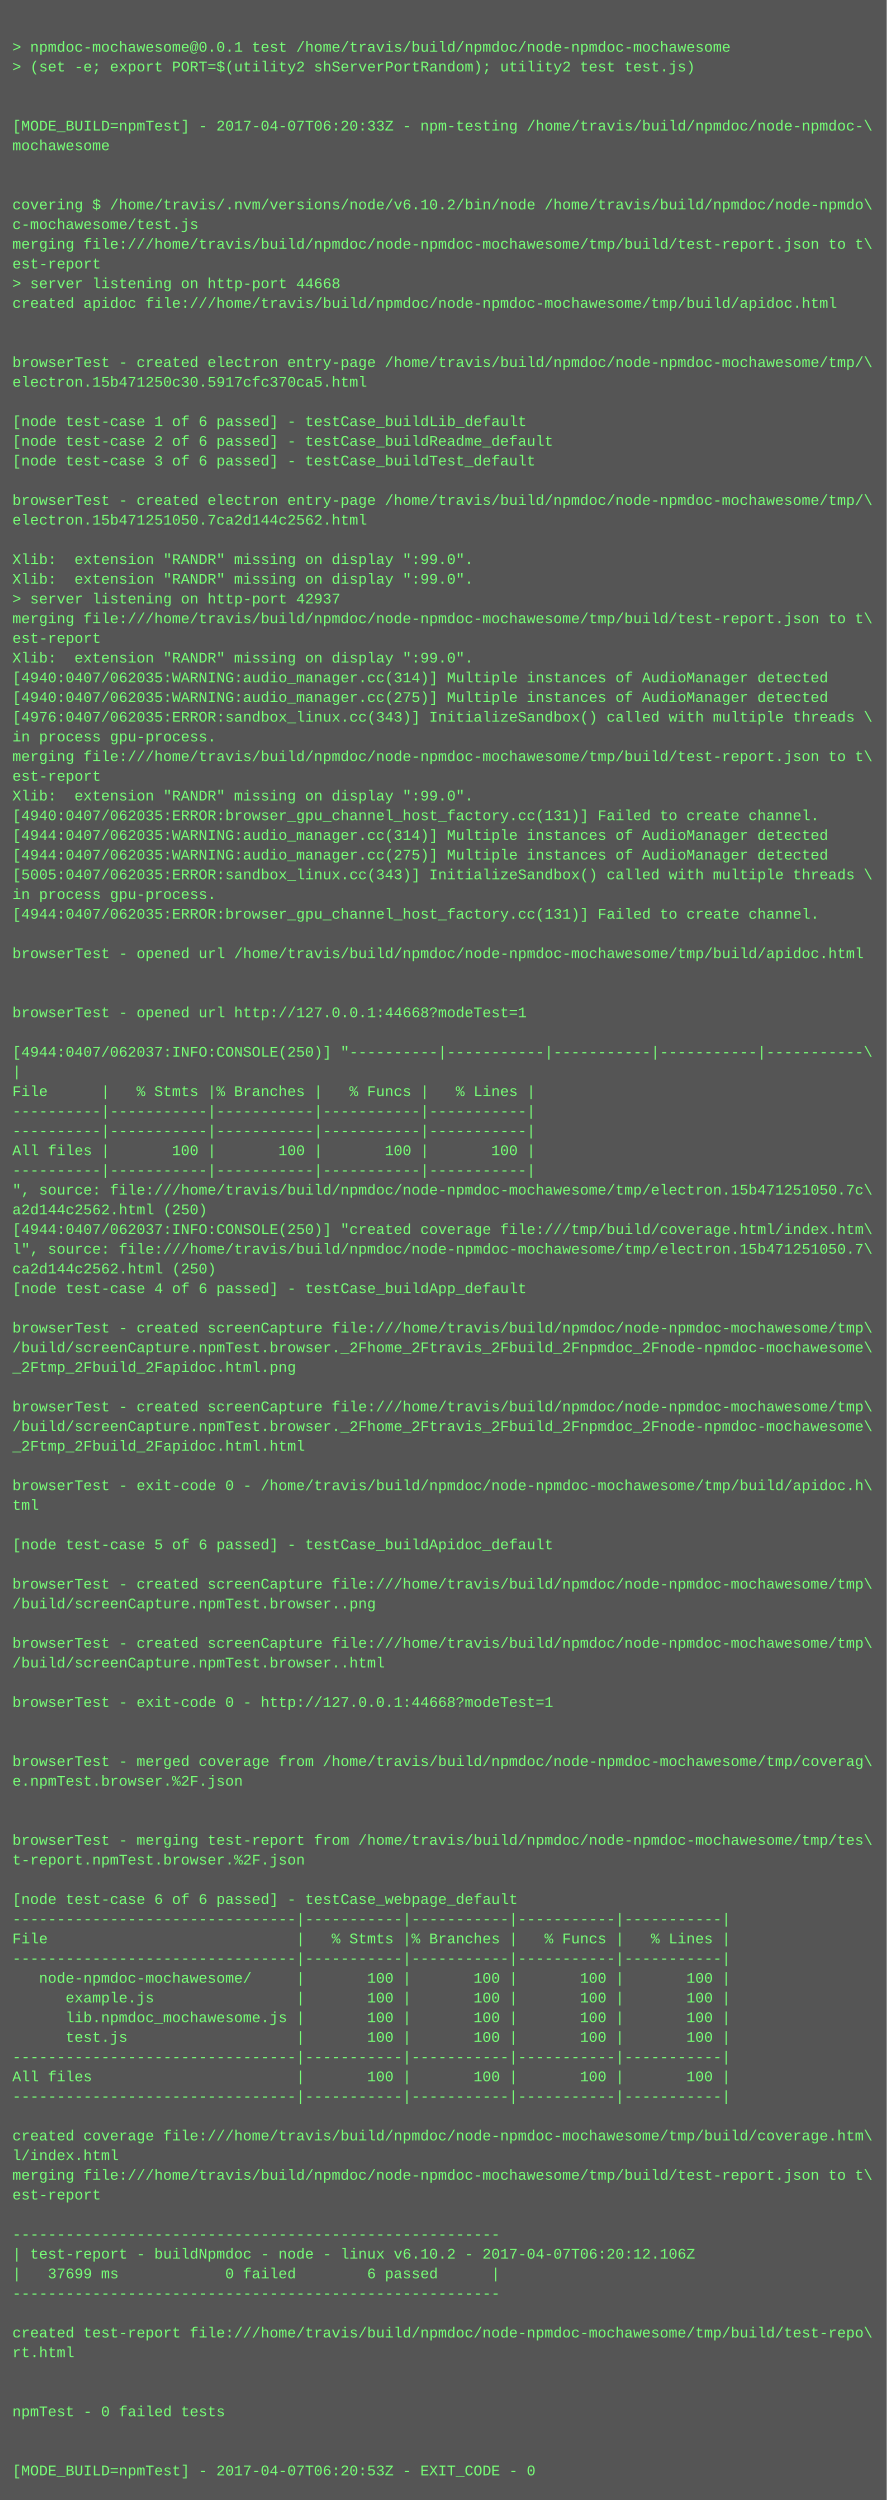
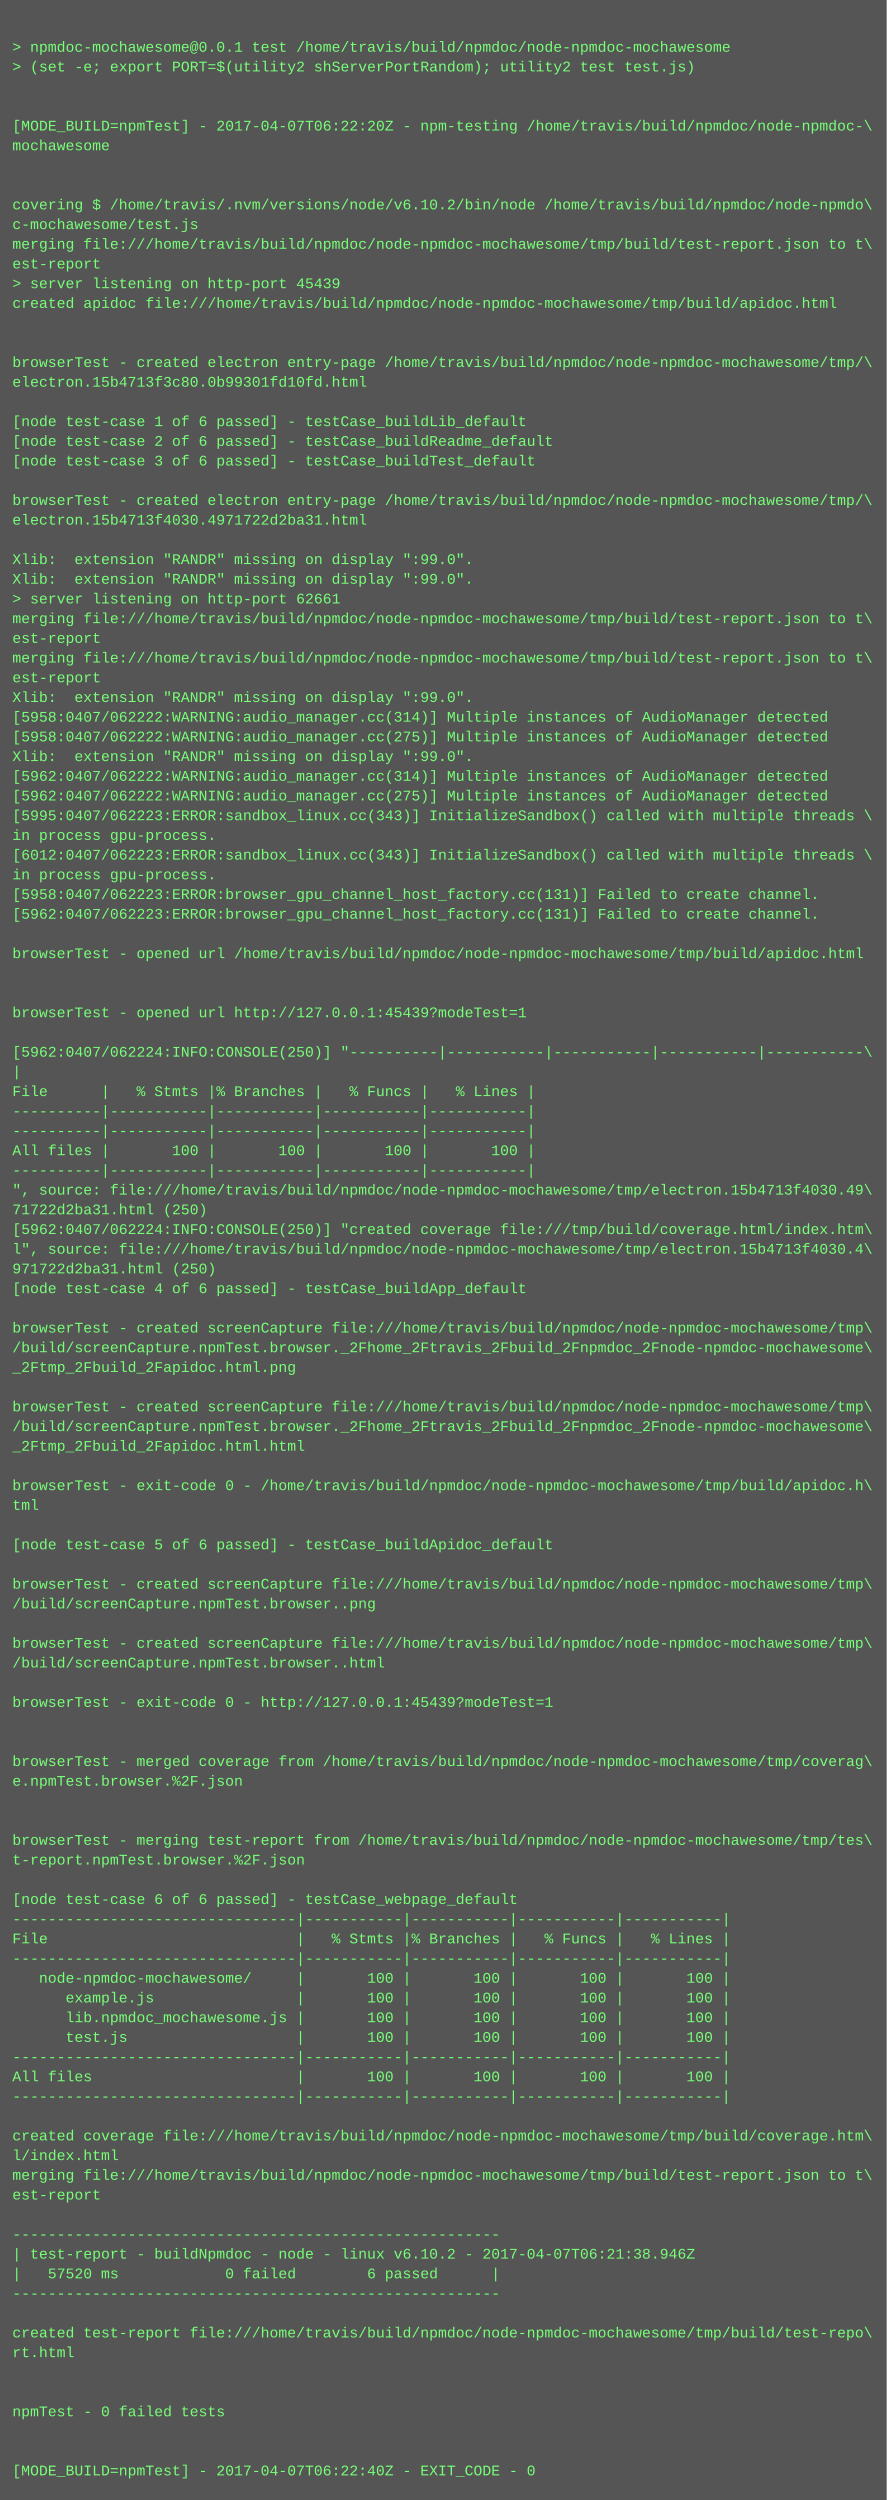
<svg xmlns="http://www.w3.org/2000/svg" height="2030" width="720">
  <rect height="2030" fill="#555" width="720" />
  <text fill="#7f7" font-family="Courier New" font-size="12" xml:space="preserve">
    <tspan x="10" y="26" />
    <tspan x="10" y="42">&gt; npmdoc-mochawesome@0.0.1 test /home/travis/build/npmdoc/node-npmdoc-mochawesome</tspan>
    <tspan x="10" y="58">&gt; (set -e; export PORT=$(utility2 shServerPortRandom); utility2 test test.js)</tspan>
    <tspan x="10" y="74" />
    <tspan x="10" y="90" />
-     <tspan x="10" y="106">[MODE_BUILD=npmTest] - 2017-04-07T06:20:33Z - npm-testing /home/travis/build/npmdoc/node-npmdoc-\</tspan>
+     <tspan x="10" y="106">[MODE_BUILD=npmTest] - 2017-04-07T06:22:20Z - npm-testing /home/travis/build/npmdoc/node-npmdoc-\</tspan>
    <tspan x="10" y="122">mochawesome</tspan>
    <tspan x="10" y="138" />
    <tspan x="10" y="154" />
    <tspan x="10" y="170">covering $ /home/travis/.nvm/versions/node/v6.10.2/bin/node /home/travis/build/npmdoc/node-npmdo\</tspan>
    <tspan x="10" y="186">c-mochawesome/test.js</tspan>
    <tspan x="10" y="202">merging file:///home/travis/build/npmdoc/node-npmdoc-mochawesome/tmp/build/test-report.json to t\</tspan>
    <tspan x="10" y="218">est-report</tspan>
-     <tspan x="10" y="234">&gt; server listening on http-port 44668</tspan>
+     <tspan x="10" y="234">&gt; server listening on http-port 45439</tspan>
    <tspan x="10" y="250">created apidoc file:///home/travis/build/npmdoc/node-npmdoc-mochawesome/tmp/build/apidoc.html</tspan>
    <tspan x="10" y="266" />
    <tspan x="10" y="282" />
    <tspan x="10" y="298">browserTest - created electron entry-page /home/travis/build/npmdoc/node-npmdoc-mochawesome/tmp/\</tspan>
-     <tspan x="10" y="314">electron.15b471250c30.5917cfc370ca5.html</tspan>
+     <tspan x="10" y="314">electron.15b4713f3c80.0b99301fd10fd.html</tspan>
    <tspan x="10" y="330" />
    <tspan x="10" y="346">[node test-case 1 of 6 passed] - testCase_buildLib_default</tspan>
    <tspan x="10" y="362">[node test-case 2 of 6 passed] - testCase_buildReadme_default</tspan>
    <tspan x="10" y="378">[node test-case 3 of 6 passed] - testCase_buildTest_default</tspan>
    <tspan x="10" y="394" />
    <tspan x="10" y="410">browserTest - created electron entry-page /home/travis/build/npmdoc/node-npmdoc-mochawesome/tmp/\</tspan>
-     <tspan x="10" y="426">electron.15b471251050.7ca2d144c2562.html</tspan>
+     <tspan x="10" y="426">electron.15b4713f4030.4971722d2ba31.html</tspan>
    <tspan x="10" y="442" />
    <tspan x="10" y="458">Xlib:  extension "RANDR" missing on display ":99.0".</tspan>
    <tspan x="10" y="474">Xlib:  extension "RANDR" missing on display ":99.0".</tspan>
-     <tspan x="10" y="490">&gt; server listening on http-port 42937</tspan>
+     <tspan x="10" y="490">&gt; server listening on http-port 62661</tspan>
    <tspan x="10" y="506">merging file:///home/travis/build/npmdoc/node-npmdoc-mochawesome/tmp/build/test-report.json to t\</tspan>
    <tspan x="10" y="522">est-report</tspan>
-     <tspan x="10" y="538">Xlib:  extension "RANDR" missing on display ":99.0".</tspan>
-     <tspan x="10" y="554">[4940:0407/062035:WARNING:audio_manager.cc(314)] Multiple instances of AudioManager detected</tspan>
-     <tspan x="10" y="570">[4940:0407/062035:WARNING:audio_manager.cc(275)] Multiple instances of AudioManager detected</tspan>
-     <tspan x="10" y="586">[4976:0407/062035:ERROR:sandbox_linux.cc(343)] InitializeSandbox() called with multiple threads \</tspan>
-     <tspan x="10" y="602">in process gpu-process. </tspan>
-     <tspan x="10" y="618">merging file:///home/travis/build/npmdoc/node-npmdoc-mochawesome/tmp/build/test-report.json to t\</tspan>
-     <tspan x="10" y="634">est-report</tspan>
-     <tspan x="10" y="650">Xlib:  extension "RANDR" missing on display ":99.0".</tspan>
-     <tspan x="10" y="666">[4940:0407/062035:ERROR:browser_gpu_channel_host_factory.cc(131)] Failed to create channel.</tspan>
-     <tspan x="10" y="682">[4944:0407/062035:WARNING:audio_manager.cc(314)] Multiple instances of AudioManager detected</tspan>
-     <tspan x="10" y="698">[4944:0407/062035:WARNING:audio_manager.cc(275)] Multiple instances of AudioManager detected</tspan>
-     <tspan x="10" y="714">[5005:0407/062035:ERROR:sandbox_linux.cc(343)] InitializeSandbox() called with multiple threads \</tspan>
-     <tspan x="10" y="730">in process gpu-process. </tspan>
-     <tspan x="10" y="746">[4944:0407/062035:ERROR:browser_gpu_channel_host_factory.cc(131)] Failed to create channel.</tspan>
+     <tspan x="10" y="538">merging file:///home/travis/build/npmdoc/node-npmdoc-mochawesome/tmp/build/test-report.json to t\</tspan>
+     <tspan x="10" y="554">est-report</tspan>
+     <tspan x="10" y="570">Xlib:  extension "RANDR" missing on display ":99.0".</tspan>
+     <tspan x="10" y="586">[5958:0407/062222:WARNING:audio_manager.cc(314)] Multiple instances of AudioManager detected</tspan>
+     <tspan x="10" y="602">[5958:0407/062222:WARNING:audio_manager.cc(275)] Multiple instances of AudioManager detected</tspan>
+     <tspan x="10" y="618">Xlib:  extension "RANDR" missing on display ":99.0".</tspan>
+     <tspan x="10" y="634">[5962:0407/062222:WARNING:audio_manager.cc(314)] Multiple instances of AudioManager detected</tspan>
+     <tspan x="10" y="650">[5962:0407/062222:WARNING:audio_manager.cc(275)] Multiple instances of AudioManager detected</tspan>
+     <tspan x="10" y="666">[5995:0407/062223:ERROR:sandbox_linux.cc(343)] InitializeSandbox() called with multiple threads \</tspan>
+     <tspan x="10" y="682">in process gpu-process. </tspan>
+     <tspan x="10" y="698">[6012:0407/062223:ERROR:sandbox_linux.cc(343)] InitializeSandbox() called with multiple threads \</tspan>
+     <tspan x="10" y="714">in process gpu-process. </tspan>
+     <tspan x="10" y="730">[5958:0407/062223:ERROR:browser_gpu_channel_host_factory.cc(131)] Failed to create channel.</tspan>
+     <tspan x="10" y="746">[5962:0407/062223:ERROR:browser_gpu_channel_host_factory.cc(131)] Failed to create channel.</tspan>
    <tspan x="10" y="762" />
    <tspan x="10" y="778">browserTest - opened url /home/travis/build/npmdoc/node-npmdoc-mochawesome/tmp/build/apidoc.html</tspan>
    <tspan x="10" y="794" />
    <tspan x="10" y="810" />
-     <tspan x="10" y="826">browserTest - opened url http://127.0.0.1:44668?modeTest=1</tspan>
+     <tspan x="10" y="826">browserTest - opened url http://127.0.0.1:45439?modeTest=1</tspan>
    <tspan x="10" y="842" />
-     <tspan x="10" y="858">[4944:0407/062037:INFO:CONSOLE(250)] "----------|-----------|-----------|-----------|-----------\</tspan>
+     <tspan x="10" y="858">[5962:0407/062224:INFO:CONSOLE(250)] "----------|-----------|-----------|-----------|-----------\</tspan>
    <tspan x="10" y="874">|</tspan>
    <tspan x="10" y="890">File      |   % Stmts |% Branches |   % Funcs |   % Lines |</tspan>
    <tspan x="10" y="906">----------|-----------|-----------|-----------|-----------|</tspan>
    <tspan x="10" y="922">----------|-----------|-----------|-----------|-----------|</tspan>
    <tspan x="10" y="938">All files |       100 |       100 |       100 |       100 |</tspan>
    <tspan x="10" y="954">----------|-----------|-----------|-----------|-----------|</tspan>
-     <tspan x="10" y="970">", source: file:///home/travis/build/npmdoc/node-npmdoc-mochawesome/tmp/electron.15b471251050.7c\</tspan>
-     <tspan x="10" y="986">a2d144c2562.html (250)</tspan>
-     <tspan x="10" y="1002">[4944:0407/062037:INFO:CONSOLE(250)] "created coverage file:///tmp/build/coverage.html/index.htm\</tspan>
-     <tspan x="10" y="1018">l", source: file:///home/travis/build/npmdoc/node-npmdoc-mochawesome/tmp/electron.15b471251050.7\</tspan>
-     <tspan x="10" y="1034">ca2d144c2562.html (250)</tspan>
+     <tspan x="10" y="970">", source: file:///home/travis/build/npmdoc/node-npmdoc-mochawesome/tmp/electron.15b4713f4030.49\</tspan>
+     <tspan x="10" y="986">71722d2ba31.html (250)</tspan>
+     <tspan x="10" y="1002">[5962:0407/062224:INFO:CONSOLE(250)] "created coverage file:///tmp/build/coverage.html/index.htm\</tspan>
+     <tspan x="10" y="1018">l", source: file:///home/travis/build/npmdoc/node-npmdoc-mochawesome/tmp/electron.15b4713f4030.4\</tspan>
+     <tspan x="10" y="1034">971722d2ba31.html (250)</tspan>
    <tspan x="10" y="1050">[node test-case 4 of 6 passed] - testCase_buildApp_default</tspan>
    <tspan x="10" y="1066" />
    <tspan x="10" y="1082">browserTest - created screenCapture file:///home/travis/build/npmdoc/node-npmdoc-mochawesome/tmp\</tspan>
    <tspan x="10" y="1098">/build/screenCapture.npmTest.browser._2Fhome_2Ftravis_2Fbuild_2Fnpmdoc_2Fnode-npmdoc-mochawesome\</tspan>
    <tspan x="10" y="1114">_2Ftmp_2Fbuild_2Fapidoc.html.png</tspan>
    <tspan x="10" y="1130" />
    <tspan x="10" y="1146">browserTest - created screenCapture file:///home/travis/build/npmdoc/node-npmdoc-mochawesome/tmp\</tspan>
    <tspan x="10" y="1162">/build/screenCapture.npmTest.browser._2Fhome_2Ftravis_2Fbuild_2Fnpmdoc_2Fnode-npmdoc-mochawesome\</tspan>
    <tspan x="10" y="1178">_2Ftmp_2Fbuild_2Fapidoc.html.html</tspan>
    <tspan x="10" y="1194" />
    <tspan x="10" y="1210">browserTest - exit-code 0 - /home/travis/build/npmdoc/node-npmdoc-mochawesome/tmp/build/apidoc.h\</tspan>
    <tspan x="10" y="1226">tml</tspan>
    <tspan x="10" y="1242" />
    <tspan x="10" y="1258">[node test-case 5 of 6 passed] - testCase_buildApidoc_default</tspan>
    <tspan x="10" y="1274" />
    <tspan x="10" y="1290">browserTest - created screenCapture file:///home/travis/build/npmdoc/node-npmdoc-mochawesome/tmp\</tspan>
    <tspan x="10" y="1306">/build/screenCapture.npmTest.browser..png</tspan>
    <tspan x="10" y="1322" />
    <tspan x="10" y="1338">browserTest - created screenCapture file:///home/travis/build/npmdoc/node-npmdoc-mochawesome/tmp\</tspan>
    <tspan x="10" y="1354">/build/screenCapture.npmTest.browser..html</tspan>
    <tspan x="10" y="1370" />
-     <tspan x="10" y="1386">browserTest - exit-code 0 - http://127.0.0.1:44668?modeTest=1</tspan>
+     <tspan x="10" y="1386">browserTest - exit-code 0 - http://127.0.0.1:45439?modeTest=1</tspan>
    <tspan x="10" y="1402" />
    <tspan x="10" y="1418" />
    <tspan x="10" y="1434">browserTest - merged coverage from /home/travis/build/npmdoc/node-npmdoc-mochawesome/tmp/coverag\</tspan>
    <tspan x="10" y="1450">e.npmTest.browser.%2F.json</tspan>
    <tspan x="10" y="1466" />
    <tspan x="10" y="1482" />
    <tspan x="10" y="1498">browserTest - merging test-report from /home/travis/build/npmdoc/node-npmdoc-mochawesome/tmp/tes\</tspan>
    <tspan x="10" y="1514">t-report.npmTest.browser.%2F.json</tspan>
    <tspan x="10" y="1530" />
    <tspan x="10" y="1546">[node test-case 6 of 6 passed] - testCase_webpage_default</tspan>
    <tspan x="10" y="1562">--------------------------------|-----------|-----------|-----------|-----------|</tspan>
    <tspan x="10" y="1578">File                            |   % Stmts |% Branches |   % Funcs |   % Lines |</tspan>
    <tspan x="10" y="1594">--------------------------------|-----------|-----------|-----------|-----------|</tspan>
    <tspan x="10" y="1610">   node-npmdoc-mochawesome/     |       100 |       100 |       100 |       100 |</tspan>
    <tspan x="10" y="1626">      example.js                |       100 |       100 |       100 |       100 |</tspan>
    <tspan x="10" y="1642">      lib.npmdoc_mochawesome.js |       100 |       100 |       100 |       100 |</tspan>
    <tspan x="10" y="1658">      test.js                   |       100 |       100 |       100 |       100 |</tspan>
    <tspan x="10" y="1674">--------------------------------|-----------|-----------|-----------|-----------|</tspan>
    <tspan x="10" y="1690">All files                       |       100 |       100 |       100 |       100 |</tspan>
    <tspan x="10" y="1706">--------------------------------|-----------|-----------|-----------|-----------|</tspan>
    <tspan x="10" y="1722" />
    <tspan x="10" y="1738">created coverage file:///home/travis/build/npmdoc/node-npmdoc-mochawesome/tmp/build/coverage.htm\</tspan>
    <tspan x="10" y="1754">l/index.html</tspan>
    <tspan x="10" y="1770">merging file:///home/travis/build/npmdoc/node-npmdoc-mochawesome/tmp/build/test-report.json to t\</tspan>
    <tspan x="10" y="1786">est-report</tspan>
    <tspan x="10" y="1802" />
    <tspan x="10" y="1818">-------------------------------------------------------</tspan>
-     <tspan x="10" y="1834">| test-report - buildNpmdoc - node - linux v6.10.2 - 2017-04-07T06:20:12.106Z</tspan>
-     <tspan x="10" y="1850">|   37699 ms            0 failed        6 passed      |</tspan>
+     <tspan x="10" y="1834">| test-report - buildNpmdoc - node - linux v6.10.2 - 2017-04-07T06:21:38.946Z</tspan>
+     <tspan x="10" y="1850">|   57520 ms            0 failed        6 passed      |</tspan>
    <tspan x="10" y="1866">-------------------------------------------------------</tspan>
    <tspan x="10" y="1882" />
    <tspan x="10" y="1898">created test-report file:///home/travis/build/npmdoc/node-npmdoc-mochawesome/tmp/build/test-repo\</tspan>
    <tspan x="10" y="1914">rt.html</tspan>
    <tspan x="10" y="1930" />
    <tspan x="10" y="1946" />
    <tspan x="10" y="1962">npmTest - 0 failed tests</tspan>
    <tspan x="10" y="1978" />
    <tspan x="10" y="1994" />
-     <tspan x="10" y="2010">[MODE_BUILD=npmTest] - 2017-04-07T06:20:53Z - EXIT_CODE - 0</tspan>
+     <tspan x="10" y="2010">[MODE_BUILD=npmTest] - 2017-04-07T06:22:40Z - EXIT_CODE - 0</tspan>
  </text>
</svg>
